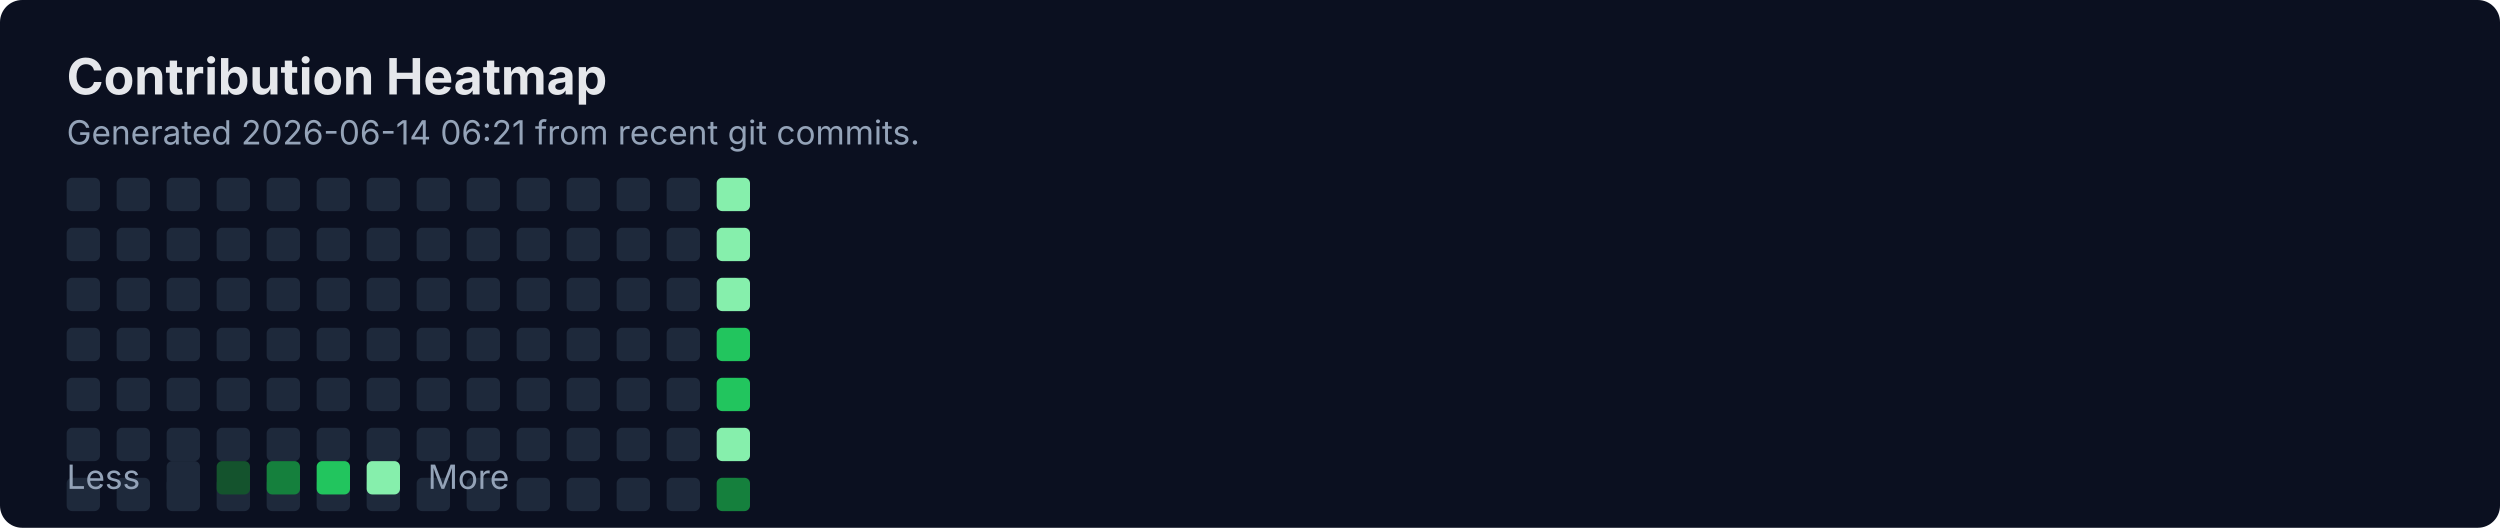
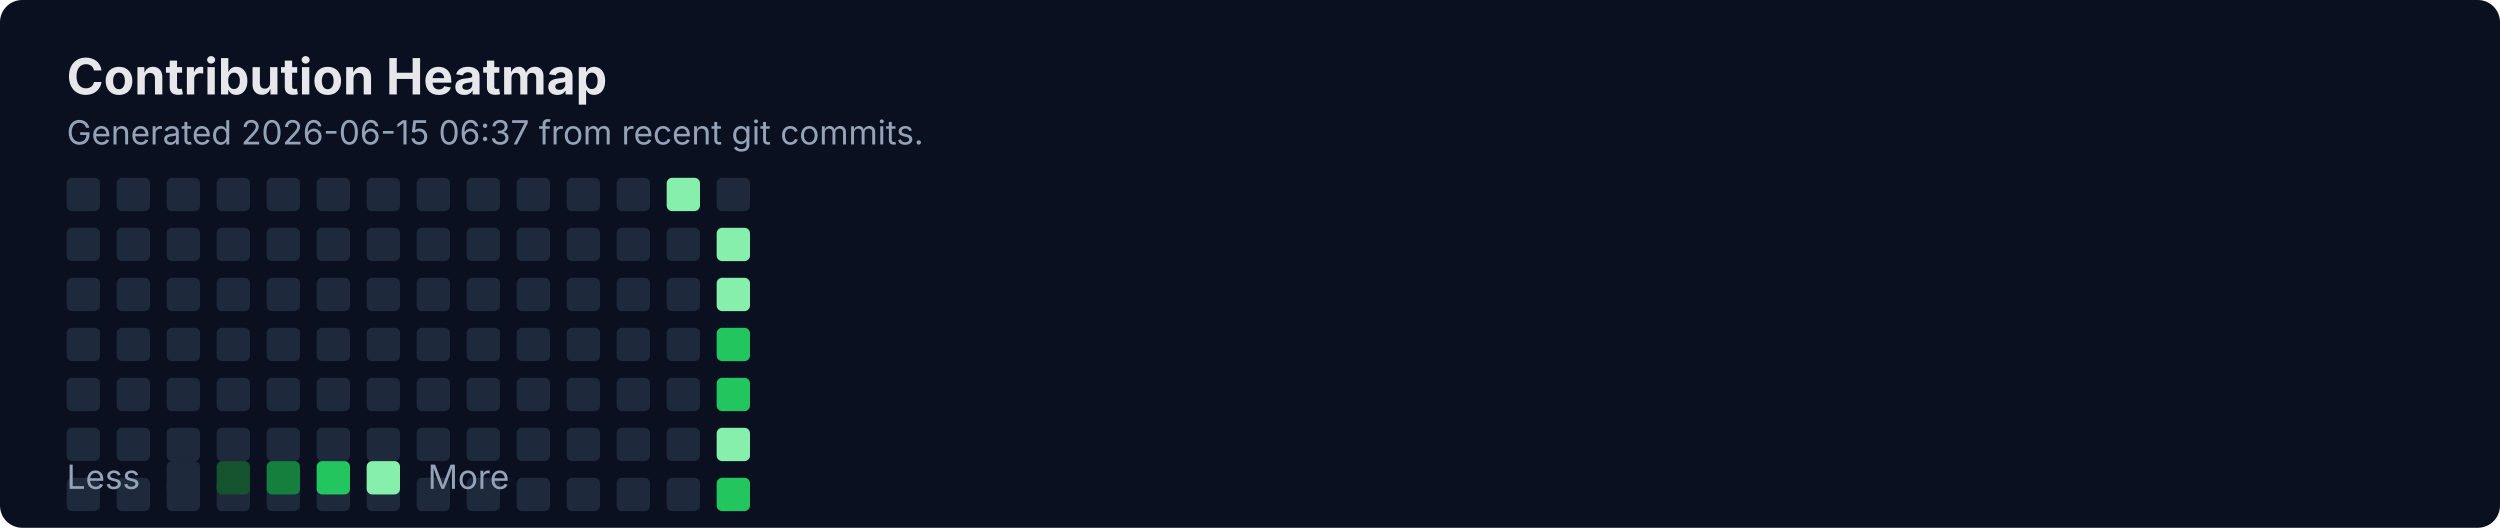
<svg xmlns="http://www.w3.org/2000/svg" width="900" height="190" viewBox="0 0 900 190" fill="none" role="img" aria-labelledby="title">
  <rect width="900" height="190" rx="8" fill="#0B1020" />
  <text x="24" y="34" fill="#E5E7EB" font-family="Inter, Segoe UI, Arial" font-size="18" font-weight="700">Contribution Heatmap</text>
-   <text x="24" y="52" fill="#94A3B8" font-family="Inter, Segoe UI, Arial" font-size="12">Generated 2026-06-14 06:21 from recent git commits.</text>
-   <rect x="24" y="64" width="12" height="12" rx="2" fill="#1E293B" />
+   <text x="24" y="52" fill="#94A3B8" font-family="Inter, Segoe UI, Arial" font-size="12">Generated 2026-06-15 06:37 from recent git commits.</text>
  <rect x="24" y="82" width="12" height="12" rx="2" fill="#1E293B" />
  <rect x="24" y="100" width="12" height="12" rx="2" fill="#1E293B" />
  <rect x="24" y="118" width="12" height="12" rx="2" fill="#1E293B" />
  <rect x="24" y="136" width="12" height="12" rx="2" fill="#1E293B" />
  <rect x="24" y="154" width="12" height="12" rx="2" fill="#1E293B" />
  <rect x="24" y="172" width="12" height="12" rx="2" fill="#1E293B" />
-   <rect x="42" y="64" width="12" height="12" rx="2" fill="#1E293B" />
+   <rect x="24" y="64" width="12" height="12" rx="2" fill="#1E293B" />
  <rect x="42" y="82" width="12" height="12" rx="2" fill="#1E293B" />
  <rect x="42" y="100" width="12" height="12" rx="2" fill="#1E293B" />
  <rect x="42" y="118" width="12" height="12" rx="2" fill="#1E293B" />
  <rect x="42" y="136" width="12" height="12" rx="2" fill="#1E293B" />
  <rect x="42" y="154" width="12" height="12" rx="2" fill="#1E293B" />
  <rect x="42" y="172" width="12" height="12" rx="2" fill="#1E293B" />
-   <rect x="60" y="64" width="12" height="12" rx="2" fill="#1E293B" />
+   <rect x="42" y="64" width="12" height="12" rx="2" fill="#1E293B" />
  <rect x="60" y="82" width="12" height="12" rx="2" fill="#1E293B" />
  <rect x="60" y="100" width="12" height="12" rx="2" fill="#1E293B" />
  <rect x="60" y="118" width="12" height="12" rx="2" fill="#1E293B" />
  <rect x="60" y="136" width="12" height="12" rx="2" fill="#1E293B" />
  <rect x="60" y="154" width="12" height="12" rx="2" fill="#1E293B" />
  <rect x="60" y="172" width="12" height="12" rx="2" fill="#1E293B" />
-   <rect x="78" y="64" width="12" height="12" rx="2" fill="#1E293B" />
+   <rect x="60" y="64" width="12" height="12" rx="2" fill="#1E293B" />
  <rect x="78" y="82" width="12" height="12" rx="2" fill="#1E293B" />
  <rect x="78" y="100" width="12" height="12" rx="2" fill="#1E293B" />
  <rect x="78" y="118" width="12" height="12" rx="2" fill="#1E293B" />
  <rect x="78" y="136" width="12" height="12" rx="2" fill="#1E293B" />
  <rect x="78" y="154" width="12" height="12" rx="2" fill="#1E293B" />
  <rect x="78" y="172" width="12" height="12" rx="2" fill="#1E293B" />
-   <rect x="96" y="64" width="12" height="12" rx="2" fill="#1E293B" />
+   <rect x="78" y="64" width="12" height="12" rx="2" fill="#1E293B" />
  <rect x="96" y="82" width="12" height="12" rx="2" fill="#1E293B" />
  <rect x="96" y="100" width="12" height="12" rx="2" fill="#1E293B" />
  <rect x="96" y="118" width="12" height="12" rx="2" fill="#1E293B" />
  <rect x="96" y="136" width="12" height="12" rx="2" fill="#1E293B" />
  <rect x="96" y="154" width="12" height="12" rx="2" fill="#1E293B" />
  <rect x="96" y="172" width="12" height="12" rx="2" fill="#1E293B" />
-   <rect x="114" y="64" width="12" height="12" rx="2" fill="#1E293B" />
+   <rect x="96" y="64" width="12" height="12" rx="2" fill="#1E293B" />
  <rect x="114" y="82" width="12" height="12" rx="2" fill="#1E293B" />
  <rect x="114" y="100" width="12" height="12" rx="2" fill="#1E293B" />
  <rect x="114" y="118" width="12" height="12" rx="2" fill="#1E293B" />
  <rect x="114" y="136" width="12" height="12" rx="2" fill="#1E293B" />
  <rect x="114" y="154" width="12" height="12" rx="2" fill="#1E293B" />
  <rect x="114" y="172" width="12" height="12" rx="2" fill="#1E293B" />
-   <rect x="132" y="64" width="12" height="12" rx="2" fill="#1E293B" />
+   <rect x="114" y="64" width="12" height="12" rx="2" fill="#1E293B" />
  <rect x="132" y="82" width="12" height="12" rx="2" fill="#1E293B" />
  <rect x="132" y="100" width="12" height="12" rx="2" fill="#1E293B" />
  <rect x="132" y="118" width="12" height="12" rx="2" fill="#1E293B" />
  <rect x="132" y="136" width="12" height="12" rx="2" fill="#1E293B" />
  <rect x="132" y="154" width="12" height="12" rx="2" fill="#1E293B" />
  <rect x="132" y="172" width="12" height="12" rx="2" fill="#1E293B" />
-   <rect x="150" y="64" width="12" height="12" rx="2" fill="#1E293B" />
+   <rect x="132" y="64" width="12" height="12" rx="2" fill="#1E293B" />
  <rect x="150" y="82" width="12" height="12" rx="2" fill="#1E293B" />
  <rect x="150" y="100" width="12" height="12" rx="2" fill="#1E293B" />
  <rect x="150" y="118" width="12" height="12" rx="2" fill="#1E293B" />
  <rect x="150" y="136" width="12" height="12" rx="2" fill="#1E293B" />
  <rect x="150" y="154" width="12" height="12" rx="2" fill="#1E293B" />
  <rect x="150" y="172" width="12" height="12" rx="2" fill="#1E293B" />
-   <rect x="168" y="64" width="12" height="12" rx="2" fill="#1E293B" />
+   <rect x="150" y="64" width="12" height="12" rx="2" fill="#1E293B" />
  <rect x="168" y="82" width="12" height="12" rx="2" fill="#1E293B" />
  <rect x="168" y="100" width="12" height="12" rx="2" fill="#1E293B" />
  <rect x="168" y="118" width="12" height="12" rx="2" fill="#1E293B" />
  <rect x="168" y="136" width="12" height="12" rx="2" fill="#1E293B" />
  <rect x="168" y="154" width="12" height="12" rx="2" fill="#1E293B" />
  <rect x="168" y="172" width="12" height="12" rx="2" fill="#1E293B" />
-   <rect x="186" y="64" width="12" height="12" rx="2" fill="#1E293B" />
+   <rect x="168" y="64" width="12" height="12" rx="2" fill="#1E293B" />
  <rect x="186" y="82" width="12" height="12" rx="2" fill="#1E293B" />
  <rect x="186" y="100" width="12" height="12" rx="2" fill="#1E293B" />
  <rect x="186" y="118" width="12" height="12" rx="2" fill="#1E293B" />
  <rect x="186" y="136" width="12" height="12" rx="2" fill="#1E293B" />
  <rect x="186" y="154" width="12" height="12" rx="2" fill="#1E293B" />
  <rect x="186" y="172" width="12" height="12" rx="2" fill="#1E293B" />
-   <rect x="204" y="64" width="12" height="12" rx="2" fill="#1E293B" />
+   <rect x="186" y="64" width="12" height="12" rx="2" fill="#1E293B" />
  <rect x="204" y="82" width="12" height="12" rx="2" fill="#1E293B" />
  <rect x="204" y="100" width="12" height="12" rx="2" fill="#1E293B" />
  <rect x="204" y="118" width="12" height="12" rx="2" fill="#1E293B" />
  <rect x="204" y="136" width="12" height="12" rx="2" fill="#1E293B" />
  <rect x="204" y="154" width="12" height="12" rx="2" fill="#1E293B" />
  <rect x="204" y="172" width="12" height="12" rx="2" fill="#1E293B" />
-   <rect x="222" y="64" width="12" height="12" rx="2" fill="#1E293B" />
+   <rect x="204" y="64" width="12" height="12" rx="2" fill="#1E293B" />
  <rect x="222" y="82" width="12" height="12" rx="2" fill="#1E293B" />
  <rect x="222" y="100" width="12" height="12" rx="2" fill="#1E293B" />
  <rect x="222" y="118" width="12" height="12" rx="2" fill="#1E293B" />
  <rect x="222" y="136" width="12" height="12" rx="2" fill="#1E293B" />
  <rect x="222" y="154" width="12" height="12" rx="2" fill="#1E293B" />
  <rect x="222" y="172" width="12" height="12" rx="2" fill="#1E293B" />
-   <rect x="240" y="64" width="12" height="12" rx="2" fill="#1E293B" />
+   <rect x="222" y="64" width="12" height="12" rx="2" fill="#1E293B" />
  <rect x="240" y="82" width="12" height="12" rx="2" fill="#1E293B" />
  <rect x="240" y="100" width="12" height="12" rx="2" fill="#1E293B" />
  <rect x="240" y="118" width="12" height="12" rx="2" fill="#1E293B" />
  <rect x="240" y="136" width="12" height="12" rx="2" fill="#1E293B" />
  <rect x="240" y="154" width="12" height="12" rx="2" fill="#1E293B" />
  <rect x="240" y="172" width="12" height="12" rx="2" fill="#1E293B" />
-   <rect x="258" y="64" width="12" height="12" rx="2" fill="#86EFAC" />
+   <rect x="240" y="64" width="12" height="12" rx="2" fill="#86EFAC" />
  <rect x="258" y="82" width="12" height="12" rx="2" fill="#86EFAC" />
  <rect x="258" y="100" width="12" height="12" rx="2" fill="#86EFAC" />
  <rect x="258" y="118" width="12" height="12" rx="2" fill="#22C55E" />
  <rect x="258" y="136" width="12" height="12" rx="2" fill="#22C55E" />
  <rect x="258" y="154" width="12" height="12" rx="2" fill="#86EFAC" />
-   <rect x="258" y="172" width="12" height="12" rx="2" fill="#15803D" />
+   <rect x="258" y="172" width="12" height="12" rx="2" fill="#22C55E" />
+   <rect x="258" y="64" width="12" height="12" rx="2" fill="#1E293B" />
  <text x="24" y="176" fill="#94A3B8" font-family="Inter, Segoe UI, Arial" font-size="12">Less</text>
  <rect x="60" y="166" width="12" height="12" rx="2" fill="#1E293B" />
  <rect x="78" y="166" width="12" height="12" rx="2" fill="#14532D" />
  <rect x="96" y="166" width="12" height="12" rx="2" fill="#15803D" />
  <rect x="114" y="166" width="12" height="12" rx="2" fill="#22C55E" />
  <rect x="132" y="166" width="12" height="12" rx="2" fill="#86EFAC" />
  <text x="154" y="176" fill="#94A3B8" font-family="Inter, Segoe UI, Arial" font-size="12">More</text>
</svg>
